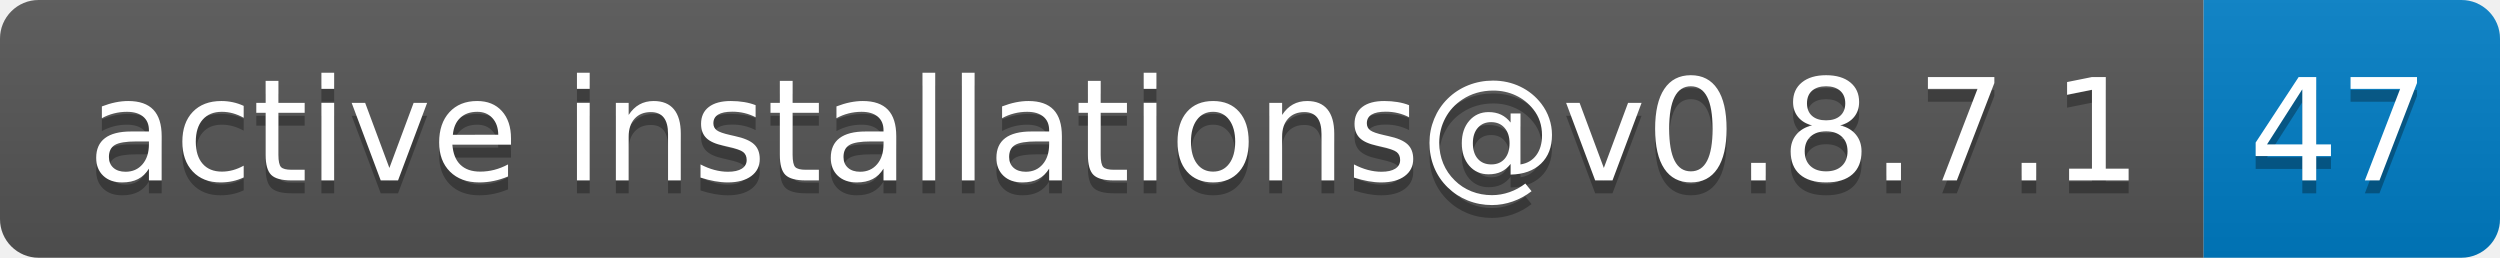
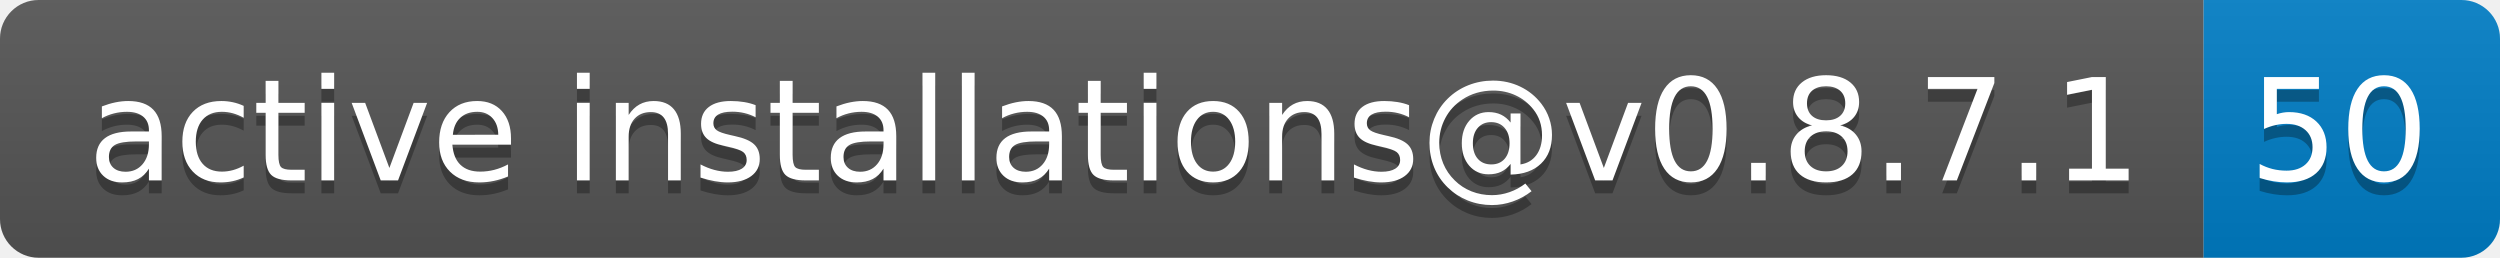
- <svg xmlns="http://www.w3.org/2000/svg" width="194" height="20" role="img" aria-label="active installations@v0.8.7.1: 47">
+ <svg xmlns="http://www.w3.org/2000/svg" width="194" height="20" role="img" aria-label="active installations@v0.8.7.1: 50">
  <linearGradient id="s" x2="0" y2="100%">
    <stop offset="0" stop-color="#bbb" stop-opacity=".1" />
    <stop offset="1" stop-opacity=".1" />
  </linearGradient>
  <clipPath id="r">
    <rect width="194" height="20" rx="3" fill="#fff" />
  </clipPath>
  <g clip-path="url(#r)">
    <rect width="171" height="20" fill="#555" />
    <rect x="171" width="23" height="20" fill="#007ec6" />
    <rect width="194" height="20" fill="url(#s)" />
  </g>
  <g fill="#fff" text-anchor="middle" font-family="Verdana,Geneva,DejaVu Sans,sans-serif" text-rendering="geometricPrecision" font-size="110">
    <text aria-hidden="true" x="865" y="150" fill="#010101" fill-opacity=".3" transform="scale(.1)" textLength="1610">active installations@v0.8.7.1</text>
    <text x="865" y="140" transform="scale(.1)" fill="#fff" textLength="1610">active installations@v0.8.7.1</text>
-     <text aria-hidden="true" x="1815" y="150" fill="#010101" fill-opacity=".3" transform="scale(.1)" textLength="130">47</text>
-     <text x="1815" y="140" transform="scale(.1)" fill="#fff" textLength="130">47</text>
+     <text aria-hidden="true" x="1815" y="150" fill="#010101" fill-opacity=".3" transform="scale(.1)" textLength="130">50</text>
+     <text x="1815" y="140" transform="scale(.1)" fill="#fff" textLength="130">50</text>
  </g>
</svg>
